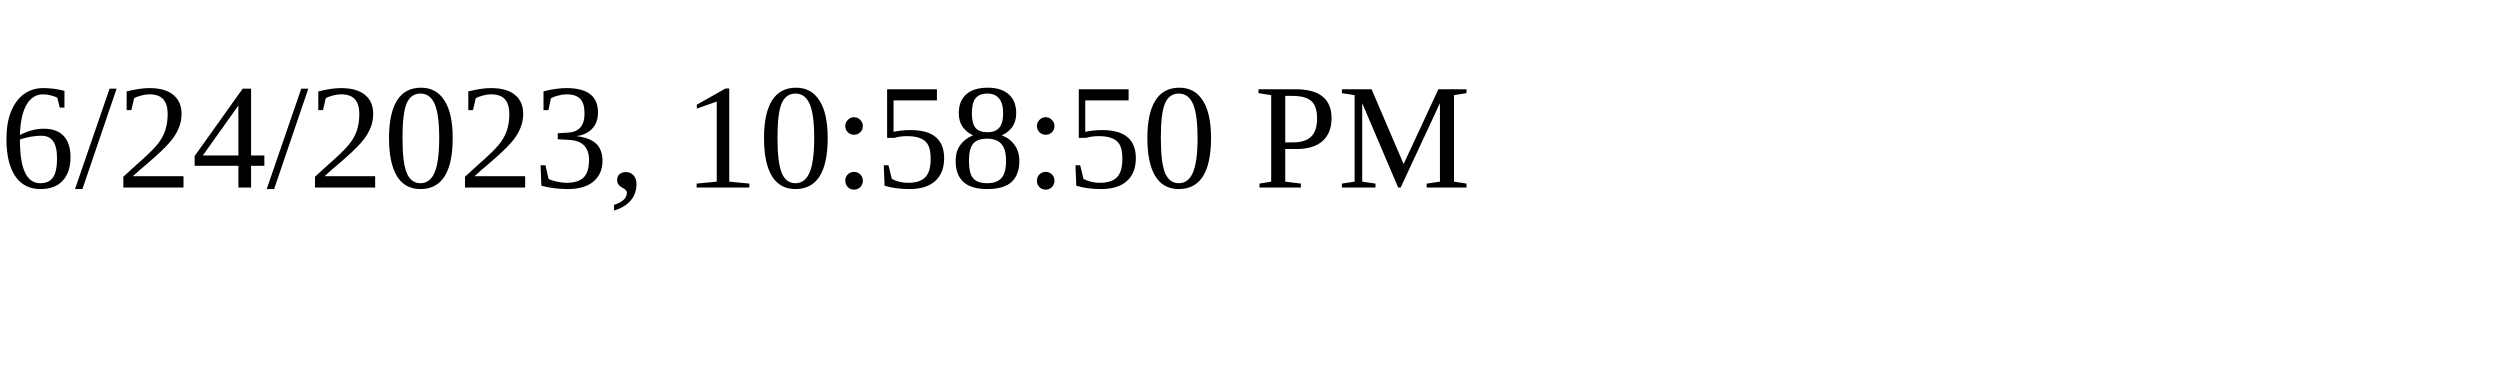
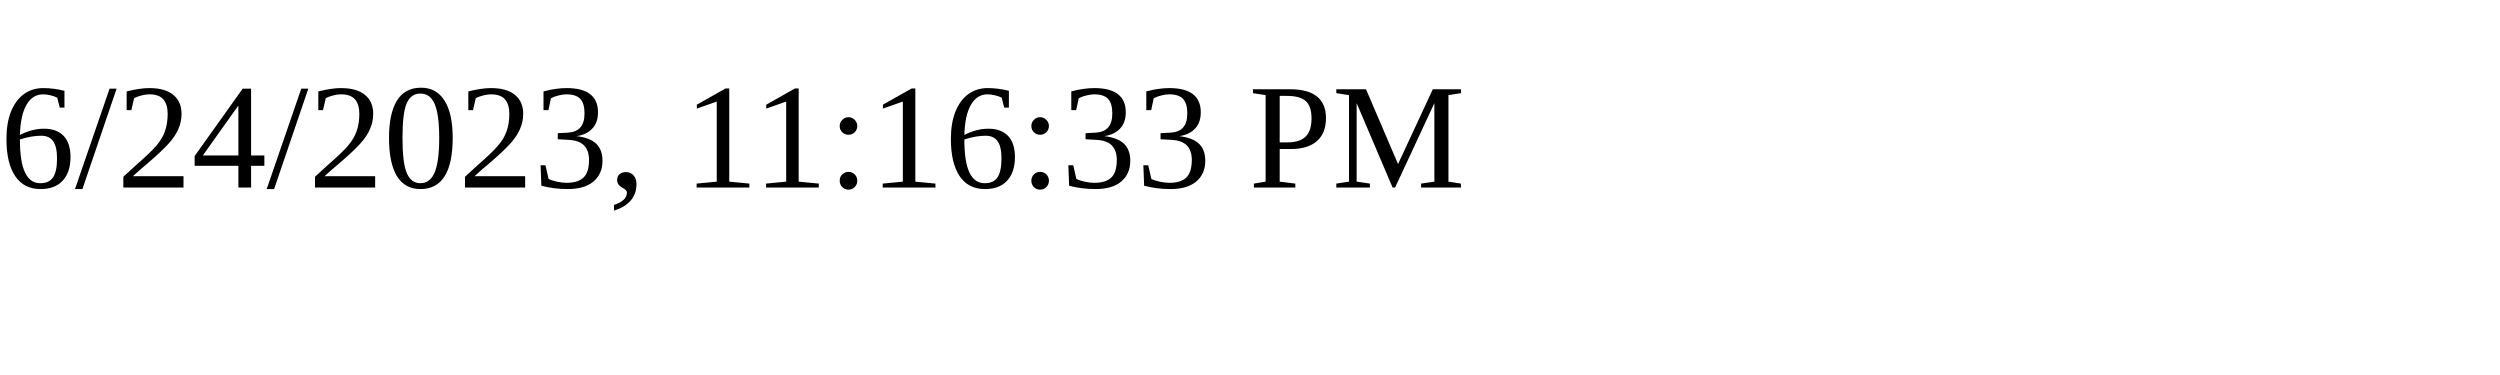
<svg xmlns="http://www.w3.org/2000/svg" height="30" width="200">
-   <text x="0" y="15">6/24/2023, 10:58:50 PM</text>
+   <text x="0" y="15">6/24/2023, 11:16:33 PM</text>
</svg>
